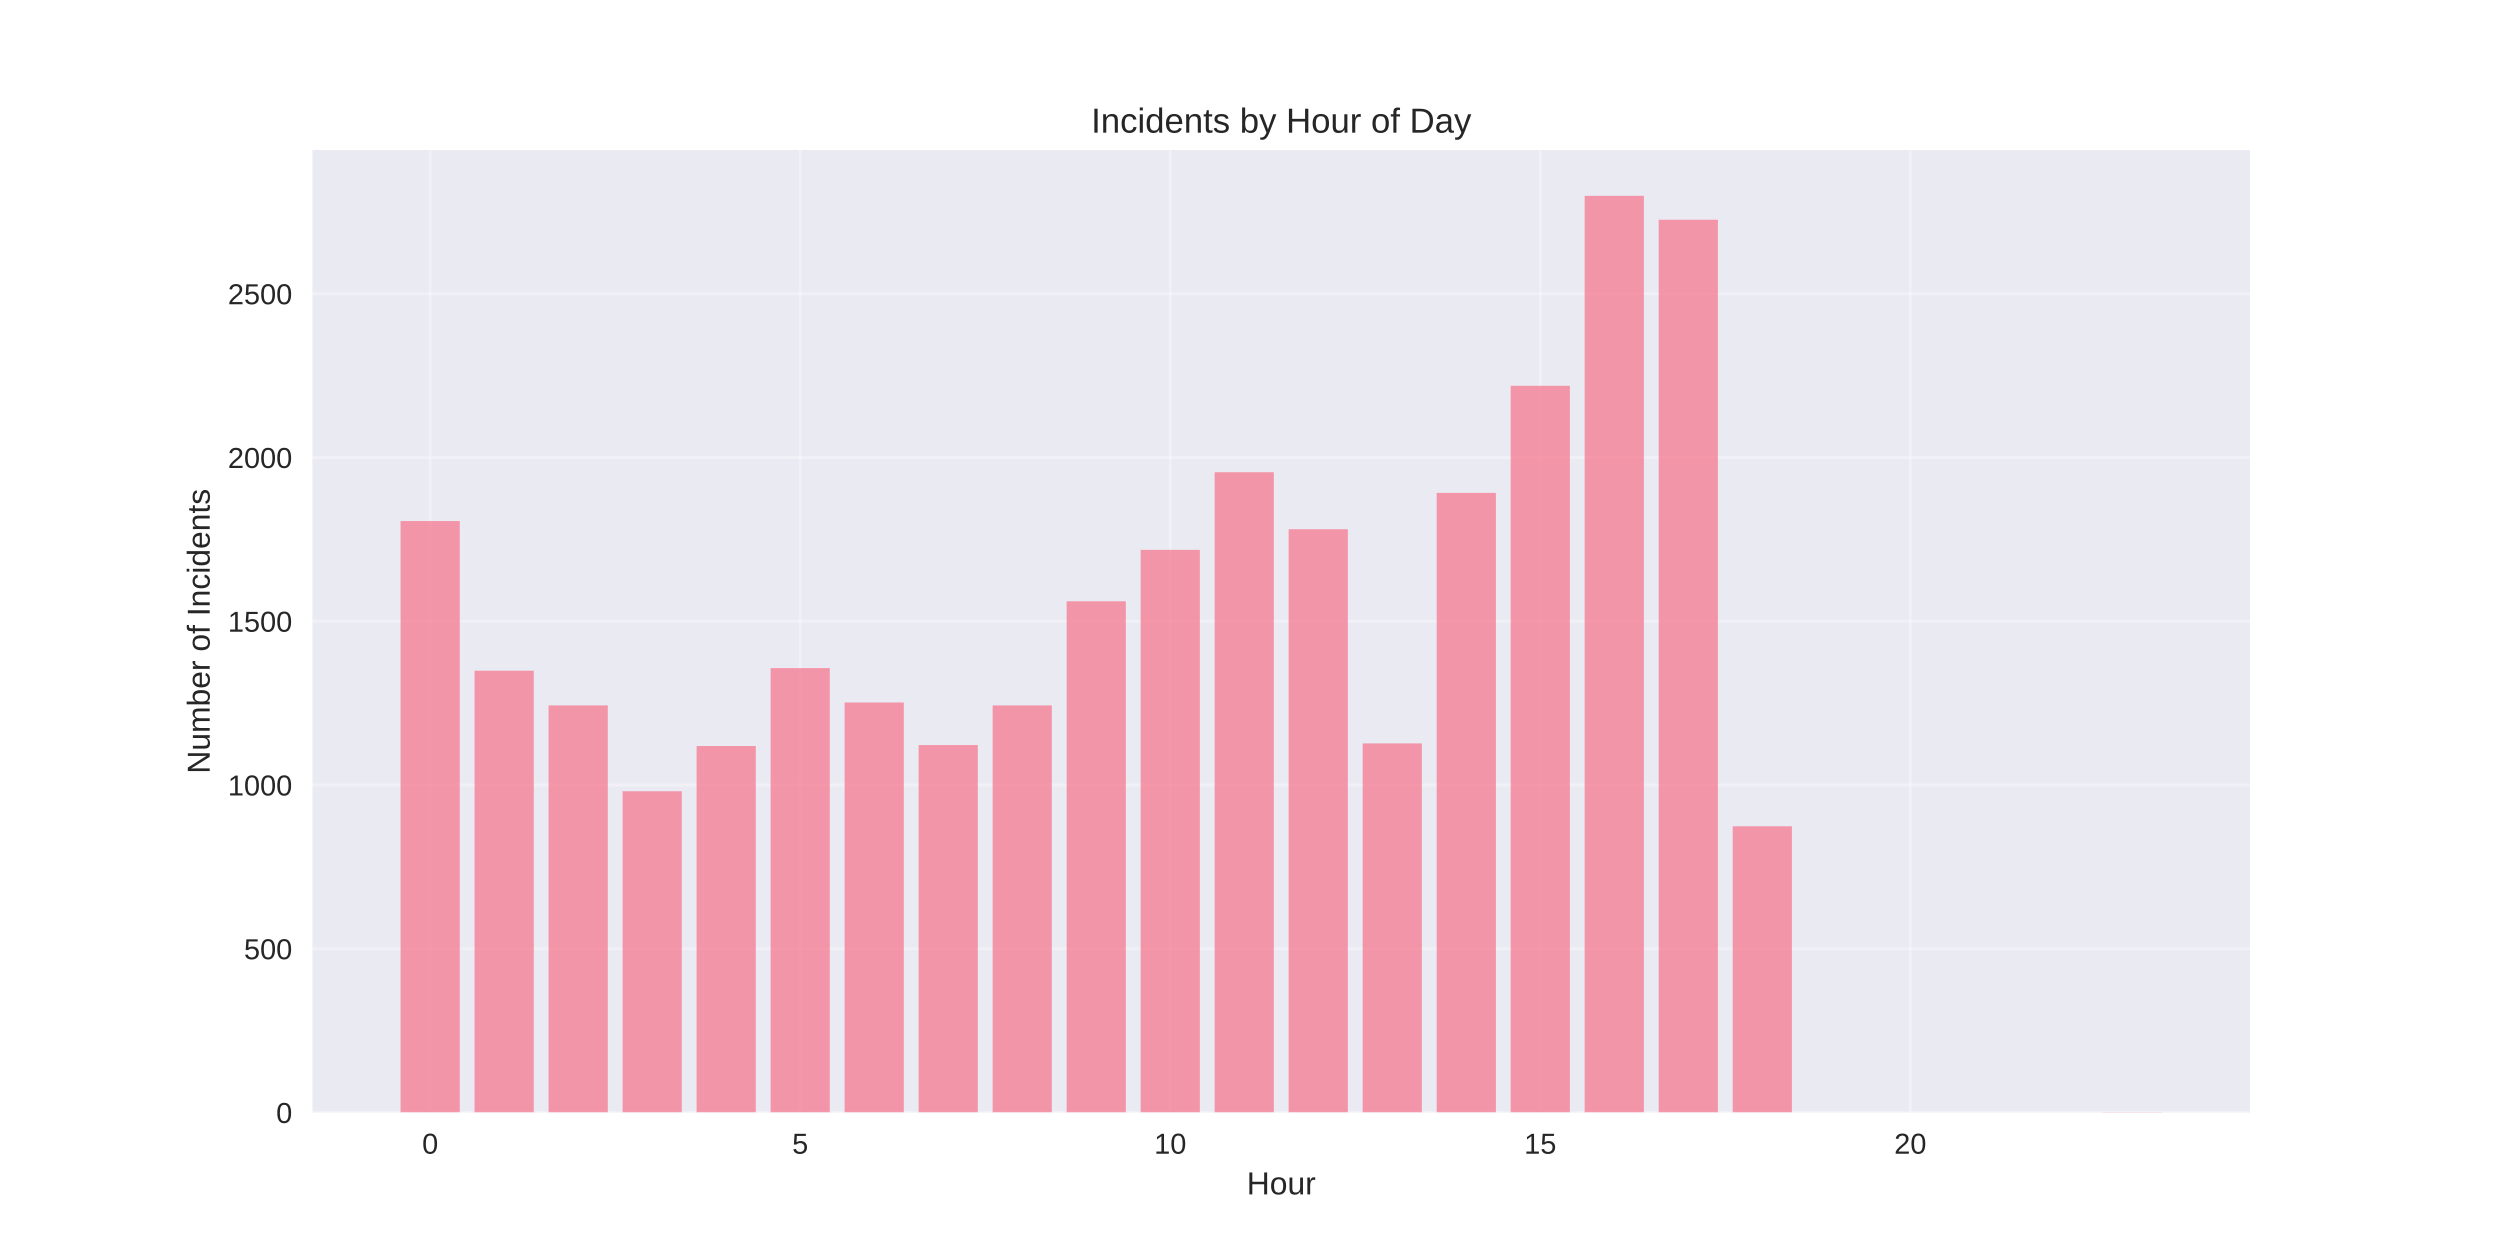
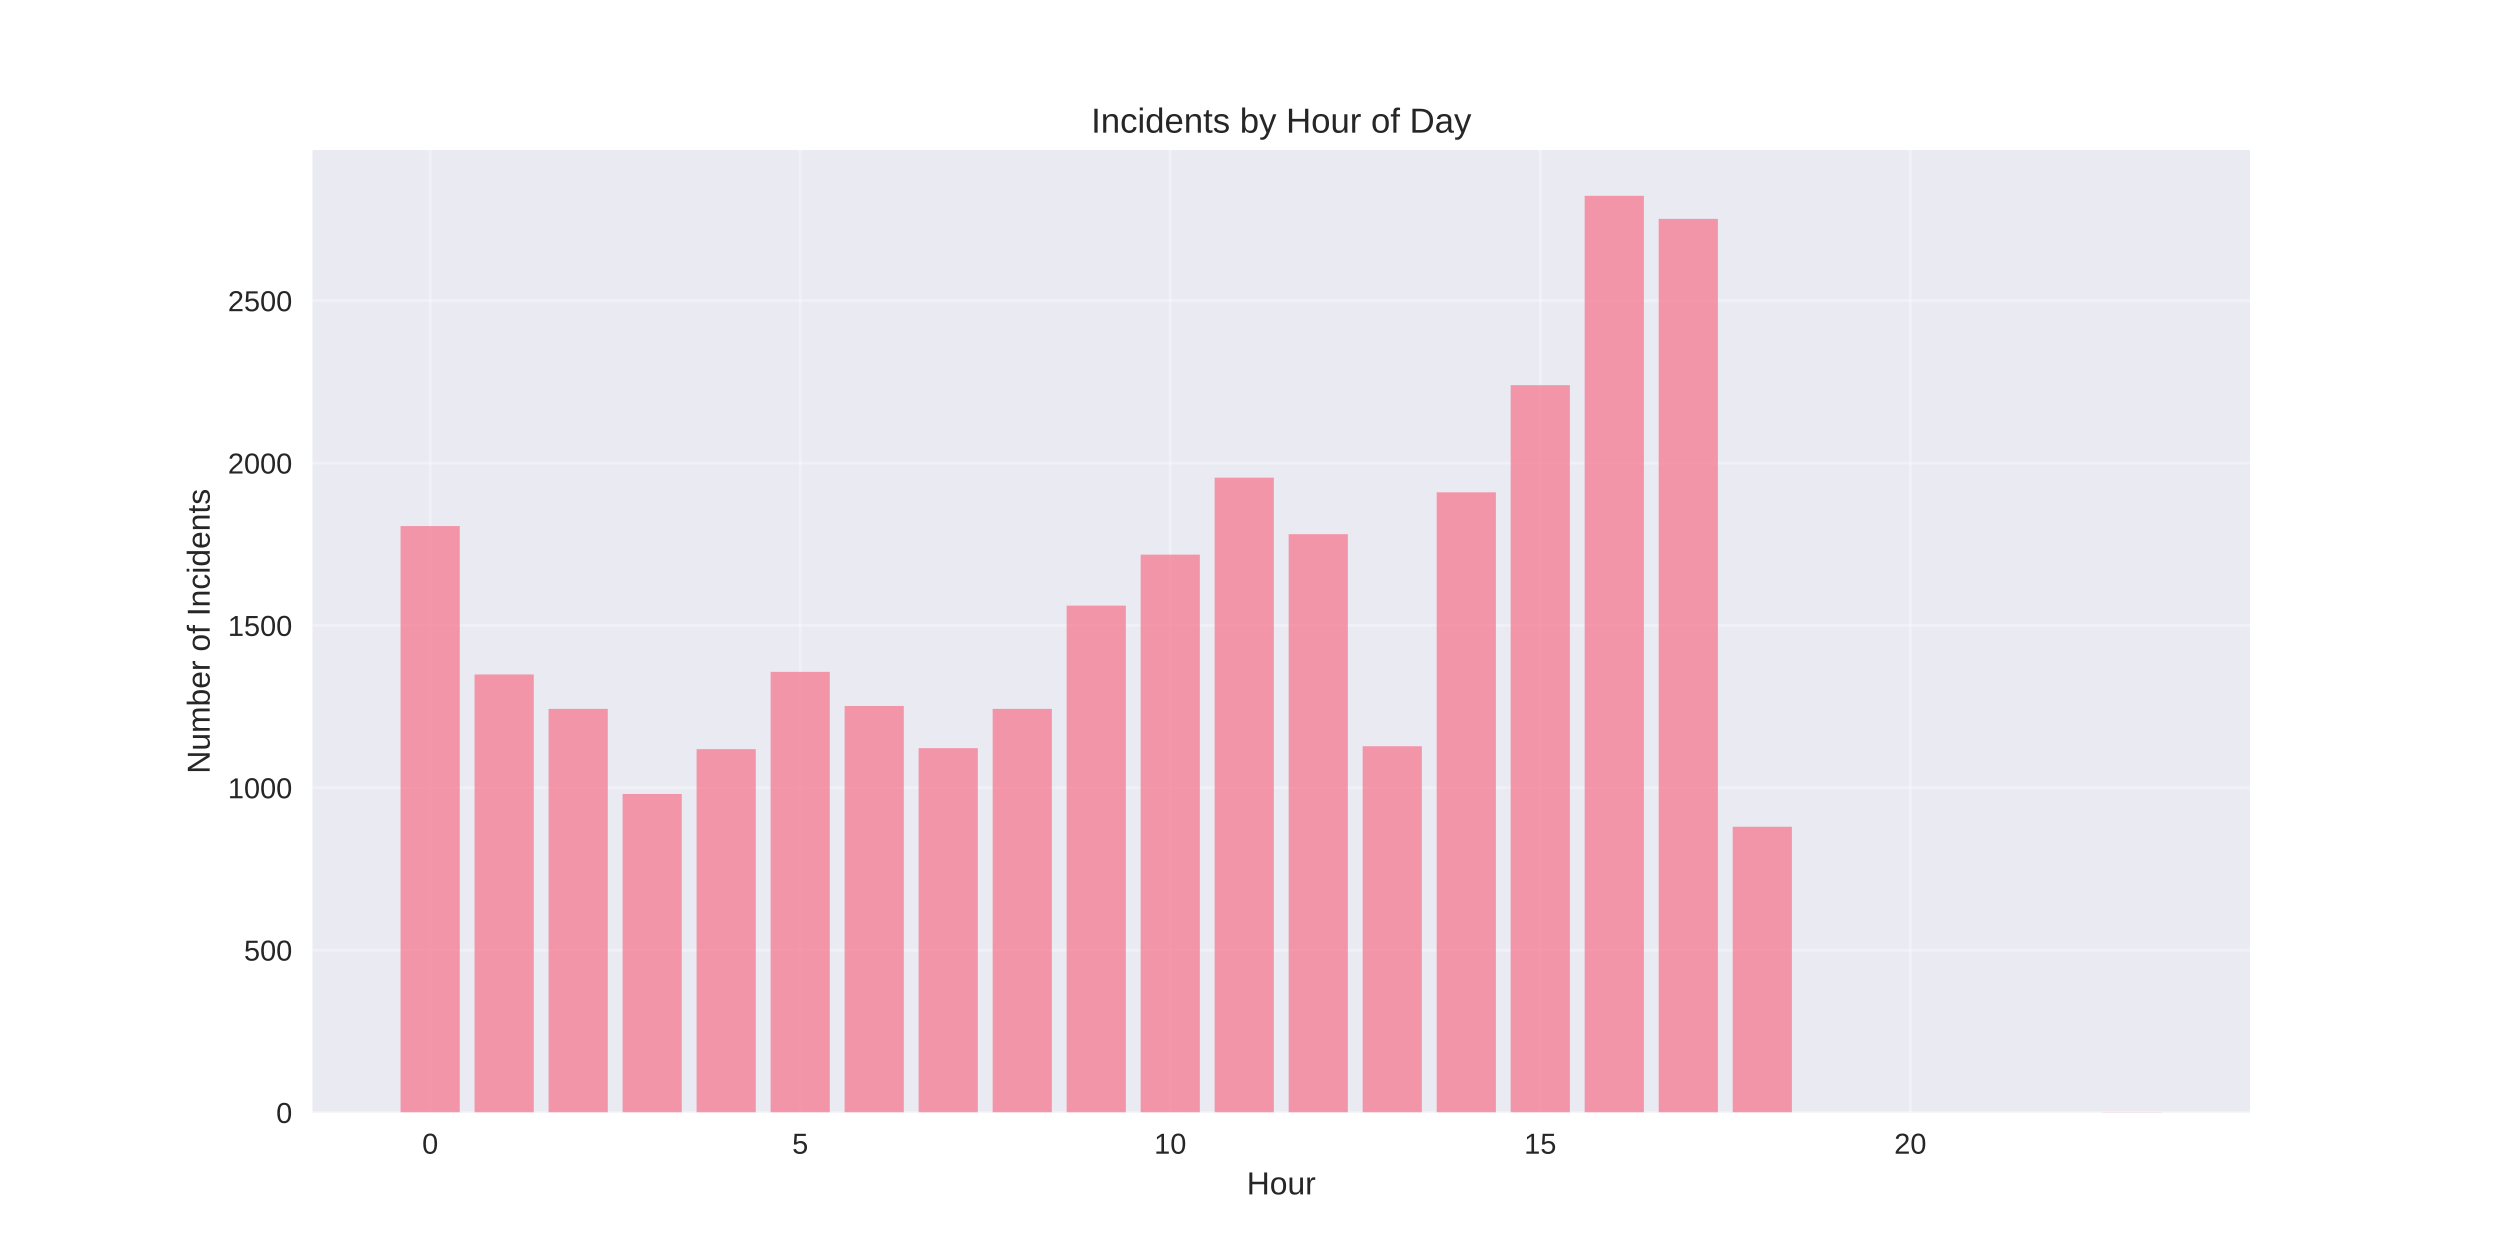
<svg xmlns="http://www.w3.org/2000/svg" width="864pt" height="432pt" viewBox="0 0 864 432" version="1.1">
  <defs>
    <style type="text/css">*{stroke-linejoin: round; stroke-linecap: butt}</style>
  </defs>
  <g id="figure_1">
    <g id="patch_1">
      <path d="M 0 432  L 864 432  L 864 0  L 0 0  z " style="fill: #ffffff" />
    </g>
    <g id="axes_1">
      <g id="patch_2">
        <path d="M 108 384.48  L 777.6 384.48  L 777.6 51.84  L 108 51.84  z " style="fill: #eaeaf2" />
      </g>
      <g id="matplotlib.axis_1">
        <g id="xtick_1">
          <g id="line2d_1">
-             <path d="M 148.667 384.48  L 148.667 51.84  " clip-path="url(#p760c51f5d7)" style="fill: none; stroke: #ffffff; stroke-opacity: 0.3; stroke-linecap: round" />
+             <path d="M 148.667 384.48  L 148.667 51.84  " clip-path="url(#pbaf5620b8f)" style="fill: none; stroke: #ffffff; stroke-opacity: 0.3; stroke-linecap: round" />
          </g>
          <g id="line2d_2" />
          <g id="text_1">
            <text style="fill: #262626; font: 10px 'Arial', 'Liberation Sans', 'DejaVu Sans', 'Bitstream Vera Sans', sans-serif; text-anchor: middle" x="148.667" y="398.727" transform="rotate(-0 148.6671 398.7269)">0</text>
          </g>
        </g>
        <g id="xtick_2">
          <g id="line2d_3">
-             <path d="M 276.551 384.48  L 276.551 51.84  " clip-path="url(#p760c51f5d7)" style="fill: none; stroke: #ffffff; stroke-opacity: 0.3; stroke-linecap: round" />
+             <path d="M 276.551 384.48  L 276.551 51.84  " clip-path="url(#pbaf5620b8f)" style="fill: none; stroke: #ffffff; stroke-opacity: 0.3; stroke-linecap: round" />
          </g>
          <g id="line2d_4" />
          <g id="text_2">
            <text style="fill: #262626; font: 10px 'Arial', 'Liberation Sans', 'DejaVu Sans', 'Bitstream Vera Sans', sans-serif; text-anchor: middle" x="276.551" y="398.727" transform="rotate(-0 276.551 398.7269)">5</text>
          </g>
        </g>
        <g id="xtick_3">
          <g id="line2d_5">
-             <path d="M 404.435 384.48  L 404.435 51.84  " clip-path="url(#p760c51f5d7)" style="fill: none; stroke: #ffffff; stroke-opacity: 0.3; stroke-linecap: round" />
+             <path d="M 404.435 384.48  L 404.435 51.84  " clip-path="url(#pbaf5620b8f)" style="fill: none; stroke: #ffffff; stroke-opacity: 0.3; stroke-linecap: round" />
          </g>
          <g id="line2d_6" />
          <g id="text_3">
            <text style="fill: #262626; font: 10px 'Arial', 'Liberation Sans', 'DejaVu Sans', 'Bitstream Vera Sans', sans-serif; text-anchor: middle" x="404.435" y="398.727" transform="rotate(-0 404.4348 398.7269)">10</text>
          </g>
        </g>
        <g id="xtick_4">
          <g id="line2d_7">
-             <path d="M 532.319 384.48  L 532.319 51.84  " clip-path="url(#p760c51f5d7)" style="fill: none; stroke: #ffffff; stroke-opacity: 0.3; stroke-linecap: round" />
+             <path d="M 532.319 384.48  L 532.319 51.84  " clip-path="url(#pbaf5620b8f)" style="fill: none; stroke: #ffffff; stroke-opacity: 0.3; stroke-linecap: round" />
          </g>
          <g id="line2d_8" />
          <g id="text_4">
            <text style="fill: #262626; font: 10px 'Arial', 'Liberation Sans', 'DejaVu Sans', 'Bitstream Vera Sans', sans-serif; text-anchor: middle" x="532.319" y="398.727" transform="rotate(-0 532.3187 398.7269)">15</text>
          </g>
        </g>
        <g id="xtick_5">
          <g id="line2d_9">
-             <path d="M 660.203 384.48  L 660.203 51.84  " clip-path="url(#p760c51f5d7)" style="fill: none; stroke: #ffffff; stroke-opacity: 0.3; stroke-linecap: round" />
+             <path d="M 660.203 384.48  L 660.203 51.84  " clip-path="url(#pbaf5620b8f)" style="fill: none; stroke: #ffffff; stroke-opacity: 0.3; stroke-linecap: round" />
          </g>
          <g id="line2d_10" />
          <g id="text_5">
            <text style="fill: #262626; font: 10px 'Arial', 'Liberation Sans', 'DejaVu Sans', 'Bitstream Vera Sans', sans-serif; text-anchor: middle" x="660.203" y="398.727" transform="rotate(-0 660.2026 398.7269)">20</text>
          </g>
        </g>
        <g id="text_6">
          <text style="fill: #262626; font: 11px 'Arial', 'Liberation Sans', 'DejaVu Sans', 'Bitstream Vera Sans', sans-serif; text-anchor: middle" x="442.8" y="412.773" transform="rotate(-0 442.8 412.7734)">Hour</text>
        </g>
      </g>
      <g id="matplotlib.axis_2">
        <g id="ytick_1">
          <g id="line2d_11">
-             <path d="M 108 384.48  L 777.6 384.48  " clip-path="url(#p760c51f5d7)" style="fill: none; stroke: #ffffff; stroke-opacity: 0.3; stroke-linecap: round" />
+             <path d="M 108 384.48  L 777.6 384.48  " clip-path="url(#pbaf5620b8f)" style="fill: none; stroke: #ffffff; stroke-opacity: 0.3; stroke-linecap: round" />
          </g>
          <g id="line2d_12" />
          <g id="text_7">
            <text style="fill: #262626; font: 10px 'Arial', 'Liberation Sans', 'DejaVu Sans', 'Bitstream Vera Sans', sans-serif; text-anchor: end" x="101" y="388.103" transform="rotate(-0 101 388.1034)">0</text>
          </g>
        </g>
        <g id="ytick_2">
          <g id="line2d_13">
-             <path d="M 108 327.888  L 777.6 327.888  " clip-path="url(#p760c51f5d7)" style="fill: none; stroke: #ffffff; stroke-opacity: 0.3; stroke-linecap: round" />
+             <path d="M 108 328.369  L 777.6 328.369  " clip-path="url(#pbaf5620b8f)" style="fill: none; stroke: #ffffff; stroke-opacity: 0.3; stroke-linecap: round" />
          </g>
          <g id="line2d_14" />
          <g id="text_8">
-             <text style="fill: #262626; font: 10px 'Arial', 'Liberation Sans', 'DejaVu Sans', 'Bitstream Vera Sans', sans-serif; text-anchor: end" x="101" y="331.512" transform="rotate(-0 101 331.5118)">500</text>
+             <text style="fill: #262626; font: 10px 'Arial', 'Liberation Sans', 'DejaVu Sans', 'Bitstream Vera Sans', sans-serif; text-anchor: end" x="101" y="331.993" transform="rotate(-0 101 331.9929)">500</text>
          </g>
        </g>
        <g id="ytick_3">
          <g id="line2d_15">
-             <path d="M 108 271.297  L 777.6 271.297  " clip-path="url(#p760c51f5d7)" style="fill: none; stroke: #ffffff; stroke-opacity: 0.3; stroke-linecap: round" />
+             <path d="M 108 272.259  L 777.6 272.259  " clip-path="url(#pbaf5620b8f)" style="fill: none; stroke: #ffffff; stroke-opacity: 0.3; stroke-linecap: round" />
          </g>
          <g id="line2d_16" />
          <g id="text_9">
-             <text style="fill: #262626; font: 10px 'Arial', 'Liberation Sans', 'DejaVu Sans', 'Bitstream Vera Sans', sans-serif; text-anchor: end" x="101" y="274.92" transform="rotate(-0 101 274.9202)">1000</text>
+             <text style="fill: #262626; font: 10px 'Arial', 'Liberation Sans', 'DejaVu Sans', 'Bitstream Vera Sans', sans-serif; text-anchor: end" x="101" y="275.882" transform="rotate(-0 101 275.8824)">1000</text>
          </g>
        </g>
        <g id="ytick_4">
          <g id="line2d_17">
-             <path d="M 108 214.705  L 777.6 214.705  " clip-path="url(#p760c51f5d7)" style="fill: none; stroke: #ffffff; stroke-opacity: 0.3; stroke-linecap: round" />
+             <path d="M 108 216.148  L 777.6 216.148  " clip-path="url(#pbaf5620b8f)" style="fill: none; stroke: #ffffff; stroke-opacity: 0.3; stroke-linecap: round" />
          </g>
          <g id="line2d_18" />
          <g id="text_10">
-             <text style="fill: #262626; font: 10px 'Arial', 'Liberation Sans', 'DejaVu Sans', 'Bitstream Vera Sans', sans-serif; text-anchor: end" x="101" y="218.329" transform="rotate(-0 101 218.3285)">1500</text>
+             <text style="fill: #262626; font: 10px 'Arial', 'Liberation Sans', 'DejaVu Sans', 'Bitstream Vera Sans', sans-serif; text-anchor: end" x="101" y="219.772" transform="rotate(-0 101 219.7719)">1500</text>
          </g>
        </g>
        <g id="ytick_5">
          <g id="line2d_19">
-             <path d="M 108 158.113  L 777.6 158.113  " clip-path="url(#p760c51f5d7)" style="fill: none; stroke: #ffffff; stroke-opacity: 0.3; stroke-linecap: round" />
+             <path d="M 108 160.038  L 777.6 160.038  " clip-path="url(#pbaf5620b8f)" style="fill: none; stroke: #ffffff; stroke-opacity: 0.3; stroke-linecap: round" />
          </g>
          <g id="line2d_20" />
          <g id="text_11">
-             <text style="fill: #262626; font: 10px 'Arial', 'Liberation Sans', 'DejaVu Sans', 'Bitstream Vera Sans', sans-serif; text-anchor: end" x="101" y="161.737" transform="rotate(-0 101 161.7369)">2000</text>
+             <text style="fill: #262626; font: 10px 'Arial', 'Liberation Sans', 'DejaVu Sans', 'Bitstream Vera Sans', sans-serif; text-anchor: end" x="101" y="163.661" transform="rotate(-0 101 163.6614)">2000</text>
          </g>
        </g>
        <g id="ytick_6">
          <g id="line2d_21">
-             <path d="M 108 101.522  L 777.6 101.522  " clip-path="url(#p760c51f5d7)" style="fill: none; stroke: #ffffff; stroke-opacity: 0.3; stroke-linecap: round" />
+             <path d="M 108 103.927  L 777.6 103.927  " clip-path="url(#pbaf5620b8f)" style="fill: none; stroke: #ffffff; stroke-opacity: 0.3; stroke-linecap: round" />
          </g>
          <g id="line2d_22" />
          <g id="text_12">
-             <text style="fill: #262626; font: 10px 'Arial', 'Liberation Sans', 'DejaVu Sans', 'Bitstream Vera Sans', sans-serif; text-anchor: end" x="101" y="105.145" transform="rotate(-0 101 105.1452)">2500</text>
+             <text style="fill: #262626; font: 10px 'Arial', 'Liberation Sans', 'DejaVu Sans', 'Bitstream Vera Sans', sans-serif; text-anchor: end" x="101" y="107.551" transform="rotate(-0 101 107.5508)">2500</text>
          </g>
        </g>
        <g id="text_13">
          <text style="fill: #262626; font: 11px 'Arial', 'Liberation Sans', 'DejaVu Sans', 'Bitstream Vera Sans', sans-serif; text-anchor: middle" x="72.474" y="218.16" transform="rotate(-90 72.47375 218.16)">Number of Incidents</text>
        </g>
      </g>
      <g id="patch_3">
-         <path d="M 138.436 384.48  L 158.898 384.48  L 158.898 180.071  L 138.436 180.071  z " clip-path="url(#p760c51f5d7)" style="fill: #f77189; opacity: 0.7" />
+         <path d="M 138.436 384.48  L 158.898 384.48  L 158.898 181.809  L 138.436 181.809  z " clip-path="url(#pbaf5620b8f)" style="fill: #f77189; opacity: 0.7" />
      </g>
      <g id="patch_4">
-         <path d="M 164.013 384.48  L 184.475 384.48  L 184.475 231.796  L 164.013 231.796  z " clip-path="url(#p760c51f5d7)" style="fill: #f77189; opacity: 0.7" />
+         <path d="M 164.013 384.48  L 184.475 384.48  L 184.475 233.094  L 164.013 233.094  z " clip-path="url(#pbaf5620b8f)" style="fill: #f77189; opacity: 0.7" />
      </g>
      <g id="patch_5">
-         <path d="M 189.59 384.48  L 210.051 384.48  L 210.051 243.793  L 189.59 243.793  z " clip-path="url(#p760c51f5d7)" style="fill: #f77189; opacity: 0.7" />
+         <path d="M 189.59 384.48  L 210.051 384.48  L 210.051 244.989  L 189.59 244.989  z " clip-path="url(#pbaf5620b8f)" style="fill: #f77189; opacity: 0.7" />
      </g>
      <g id="patch_6">
-         <path d="M 215.167 384.48  L 235.628 384.48  L 235.628 273.447  L 215.167 273.447  z " clip-path="url(#p760c51f5d7)" style="fill: #f77189; opacity: 0.7" />
+         <path d="M 215.167 384.48  L 235.628 384.48  L 235.628 274.391  L 215.167 274.391  z " clip-path="url(#pbaf5620b8f)" style="fill: #f77189; opacity: 0.7" />
      </g>
      <g id="patch_7">
-         <path d="M 240.743 384.48  L 261.205 384.48  L 261.205 257.828  L 240.743 257.828  z " clip-path="url(#p760c51f5d7)" style="fill: #f77189; opacity: 0.7" />
+         <path d="M 240.743 384.48  L 261.205 384.48  L 261.205 258.905  L 240.743 258.905  z " clip-path="url(#pbaf5620b8f)" style="fill: #f77189; opacity: 0.7" />
      </g>
      <g id="patch_8">
-         <path d="M 266.32 384.48  L 286.782 384.48  L 286.782 230.89  L 266.32 230.89  z " clip-path="url(#p760c51f5d7)" style="fill: #f77189; opacity: 0.7" />
+         <path d="M 266.32 384.48  L 286.782 384.48  L 286.782 232.196  L 266.32 232.196  z " clip-path="url(#pbaf5620b8f)" style="fill: #f77189; opacity: 0.7" />
      </g>
      <g id="patch_9">
-         <path d="M 291.897 384.48  L 312.358 384.48  L 312.358 242.775  L 291.897 242.775  z " clip-path="url(#p760c51f5d7)" style="fill: #f77189; opacity: 0.7" />
+         <path d="M 291.897 384.48  L 312.358 384.48  L 312.358 243.979  L 291.897 243.979  z " clip-path="url(#pbaf5620b8f)" style="fill: #f77189; opacity: 0.7" />
      </g>
      <g id="patch_10">
-         <path d="M 317.474 384.48  L 337.935 384.48  L 337.935 257.488  L 317.474 257.488  z " clip-path="url(#p760c51f5d7)" style="fill: #f77189; opacity: 0.7" />
+         <path d="M 317.474 384.48  L 337.935 384.48  L 337.935 258.568  L 317.474 258.568  z " clip-path="url(#pbaf5620b8f)" style="fill: #f77189; opacity: 0.7" />
      </g>
      <g id="patch_11">
-         <path d="M 343.051 384.48  L 363.512 384.48  L 363.512 243.793  L 343.051 243.793  z " clip-path="url(#p760c51f5d7)" style="fill: #f77189; opacity: 0.7" />
+         <path d="M 343.051 384.48  L 363.512 384.48  L 363.512 244.989  L 343.051 244.989  z " clip-path="url(#pbaf5620b8f)" style="fill: #f77189; opacity: 0.7" />
      </g>
      <g id="patch_12">
-         <path d="M 368.627 384.48  L 389.089 384.48  L 389.089 207.801  L 368.627 207.801  z " clip-path="url(#p760c51f5d7)" style="fill: #f77189; opacity: 0.7" />
+         <path d="M 368.627 384.48  L 389.089 384.48  L 389.089 209.303  L 368.627 209.303  z " clip-path="url(#pbaf5620b8f)" style="fill: #f77189; opacity: 0.7" />
      </g>
      <g id="patch_13">
-         <path d="M 394.204 384.48  L 414.666 384.48  L 414.666 190.031  L 394.204 190.031  z " clip-path="url(#p760c51f5d7)" style="fill: #f77189; opacity: 0.7" />
+         <path d="M 394.204 384.48  L 414.666 384.48  L 414.666 191.684  L 394.204 191.684  z " clip-path="url(#pbaf5620b8f)" style="fill: #f77189; opacity: 0.7" />
      </g>
      <g id="patch_14">
-         <path d="M 419.781 384.48  L 440.242 384.48  L 440.242 163.207  L 419.781 163.207  z " clip-path="url(#p760c51f5d7)" style="fill: #f77189; opacity: 0.7" />
+         <path d="M 419.781 384.48  L 440.242 384.48  L 440.242 165.088  L 419.781 165.088  z " clip-path="url(#pbaf5620b8f)" style="fill: #f77189; opacity: 0.7" />
      </g>
      <g id="patch_15">
-         <path d="M 445.358 384.48  L 465.819 384.48  L 465.819 182.901  L 445.358 182.901  z " clip-path="url(#p760c51f5d7)" style="fill: #f77189; opacity: 0.7" />
+         <path d="M 445.358 384.48  L 465.819 384.48  L 465.819 184.614  L 445.358 184.614  z " clip-path="url(#pbaf5620b8f)" style="fill: #f77189; opacity: 0.7" />
      </g>
      <g id="patch_16">
-         <path d="M 470.934 384.48  L 491.396 384.48  L 491.396 256.922  L 470.934 256.922  z " clip-path="url(#p760c51f5d7)" style="fill: #f77189; opacity: 0.7" />
+         <path d="M 470.934 384.48  L 491.396 384.48  L 491.396 257.895  L 470.934 257.895  z " clip-path="url(#pbaf5620b8f)" style="fill: #f77189; opacity: 0.7" />
      </g>
      <g id="patch_17">
-         <path d="M 496.511 384.48  L 516.973 384.48  L 516.973 170.337  L 496.511 170.337  z " clip-path="url(#p760c51f5d7)" style="fill: #f77189; opacity: 0.7" />
+         <path d="M 496.511 384.48  L 516.973 384.48  L 516.973 170.138  L 496.511 170.138  z " clip-path="url(#pbaf5620b8f)" style="fill: #f77189; opacity: 0.7" />
      </g>
      <g id="patch_18">
-         <path d="M 522.088 384.48  L 542.549 384.48  L 542.549 133.326  L 522.088 133.326  z " clip-path="url(#p760c51f5d7)" style="fill: #f77189; opacity: 0.7" />
+         <path d="M 522.088 384.48  L 542.549 384.48  L 542.549 133.105  L 522.088 133.105  z " clip-path="url(#pbaf5620b8f)" style="fill: #f77189; opacity: 0.7" />
      </g>
      <g id="patch_19">
-         <path d="M 547.665 384.48  L 568.126 384.48  L 568.126 67.68  L 547.665 67.68  z " clip-path="url(#p760c51f5d7)" style="fill: #f77189; opacity: 0.7" />
+         <path d="M 547.665 384.48  L 568.126 384.48  L 568.126 67.68  L 547.665 67.68  z " clip-path="url(#pbaf5620b8f)" style="fill: #f77189; opacity: 0.7" />
      </g>
      <g id="patch_20">
-         <path d="M 573.242 384.48  L 593.703 384.48  L 593.703 75.942  L 573.242 75.942  z " clip-path="url(#p760c51f5d7)" style="fill: #f77189; opacity: 0.7" />
+         <path d="M 573.242 384.48  L 593.703 384.48  L 593.703 75.648  L 573.242 75.648  z " clip-path="url(#pbaf5620b8f)" style="fill: #f77189; opacity: 0.7" />
      </g>
      <g id="patch_21">
-         <path d="M 598.818 384.48  L 619.28 384.48  L 619.28 285.558  L 598.818 285.558  z " clip-path="url(#p760c51f5d7)" style="fill: #f77189; opacity: 0.7" />
+         <path d="M 598.818 384.48  L 619.28 384.48  L 619.28 285.725  L 598.818 285.725  z " clip-path="url(#pbaf5620b8f)" style="fill: #f77189; opacity: 0.7" />
      </g>
      <g id="patch_22">
-         <path d="M 726.702 384.48  L 747.164 384.48  L 747.164 384.367  L 726.702 384.367  z " clip-path="url(#p760c51f5d7)" style="fill: #f77189; opacity: 0.7" />
+         <path d="M 726.702 384.48  L 747.164 384.48  L 747.164 384.368  L 726.702 384.368  z " clip-path="url(#pbaf5620b8f)" style="fill: #f77189; opacity: 0.7" />
      </g>
      <g id="patch_23">
        <path d="M 108 384.48  L 108 51.84  " style="fill: none" />
      </g>
      <g id="patch_24">
        <path d="M 777.6 384.48  L 777.6 51.84  " style="fill: none" />
      </g>
      <g id="patch_25">
        <path d="M 108 384.48  L 777.6 384.48  " style="fill: none" />
      </g>
      <g id="patch_26">
        <path d="M 108 51.84  L 777.6 51.84  " style="fill: none" />
      </g>
      <g id="text_14">
        <text style="fill: #262626; font: 12px 'Arial', 'Liberation Sans', 'DejaVu Sans', 'Bitstream Vera Sans', sans-serif; text-anchor: middle" x="442.8" y="45.84" transform="rotate(-0 442.8 45.84)">Incidents by Hour of Day</text>
      </g>
    </g>
  </g>
  <defs>
-     <clipPath id="p760c51f5d7">
+     <clipPath id="pbaf5620b8f">
      <rect x="108" y="51.84" width="669.6" height="332.64" />
    </clipPath>
  </defs>
</svg>
